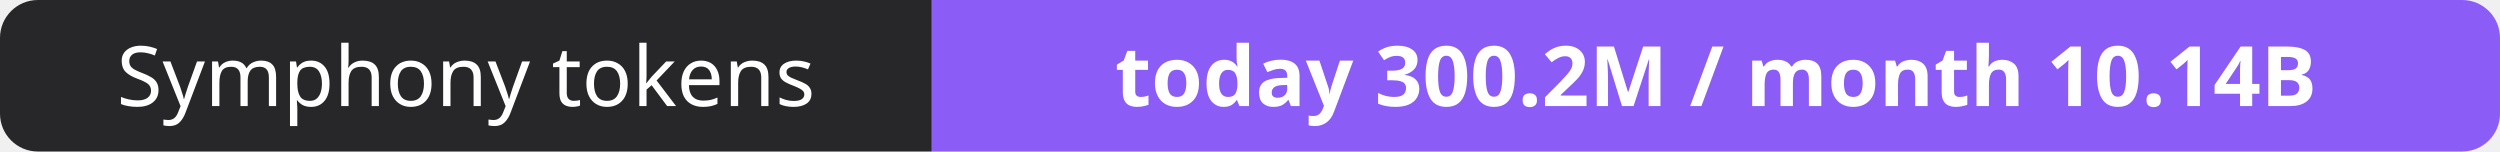
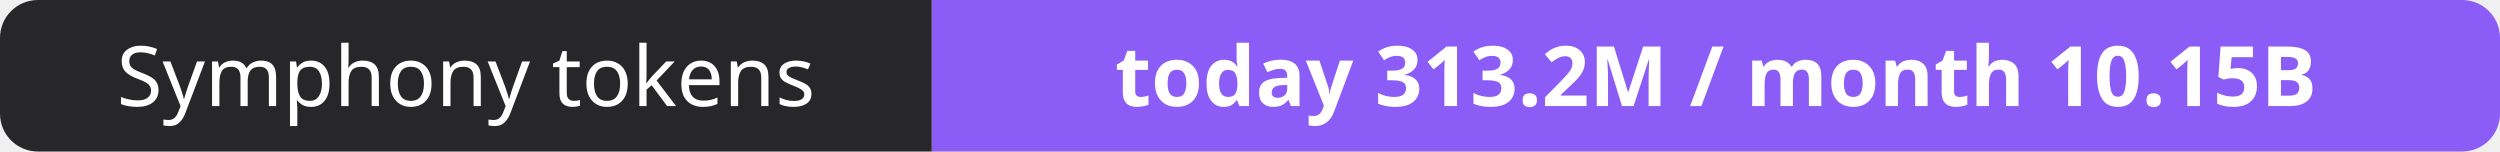
- <svg xmlns="http://www.w3.org/2000/svg" width="330" height="20" role="img" aria-label="Symphony tokens: today 300.2M / month 10.14B">
+ <svg xmlns="http://www.w3.org/2000/svg" width="330" height="20" role="img" aria-label="Symphony tokens: today 313.2M / month 10.15B">
  <clipPath id="r">
    <rect width="330" height="20" rx="5" fill="#fff" />
  </clipPath>
  <g clip-path="url(#r)">
    <rect width="123" height="20" fill="#27272a" />
    <rect x="123" width="207" height="20" fill="#8b5cf6" />
  </g>
  <g fill="#fff" text-anchor="middle" font-family="Verdana,Geneva,sans-serif" font-size="11">
    <text x="61.5" y="14">Symphony tokens</text>
-     <text x="226.5" y="14" font-weight="700">today 300.2M / month 10.14B</text>
+     <text x="226.5" y="14" font-weight="700">today 313.2M / month 10.15B</text>
  </g>
</svg>
